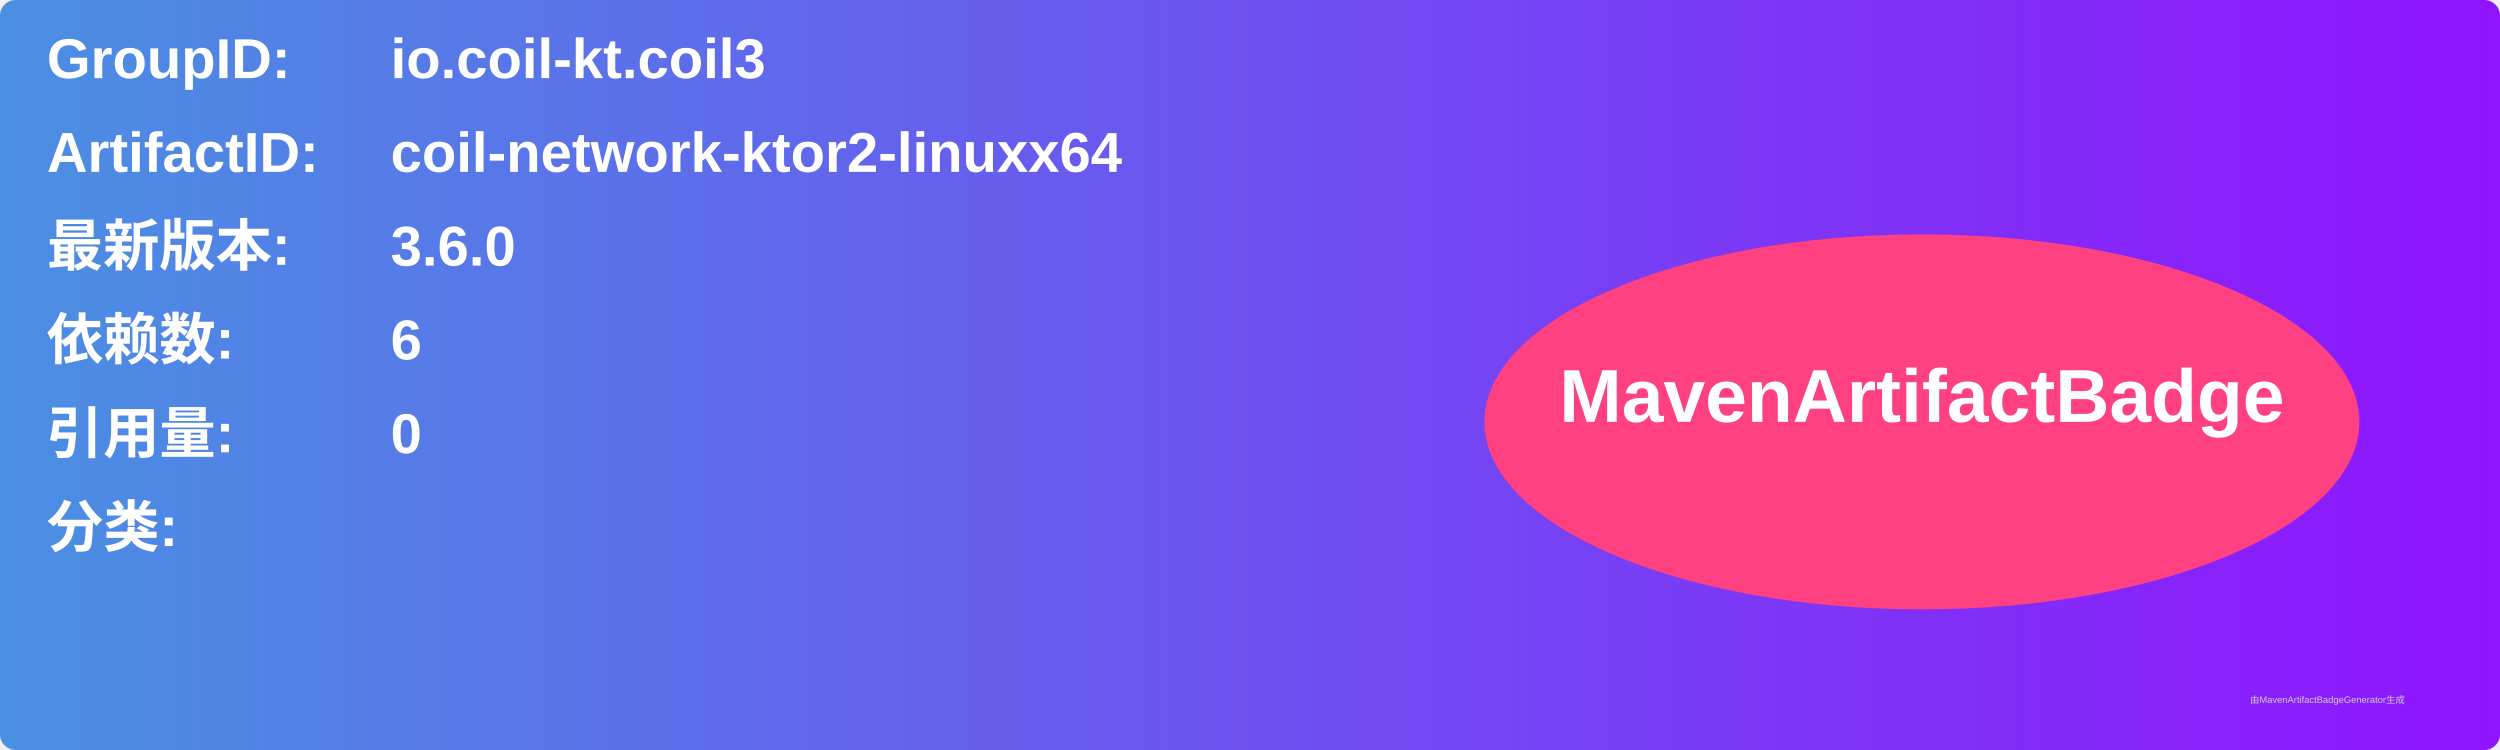
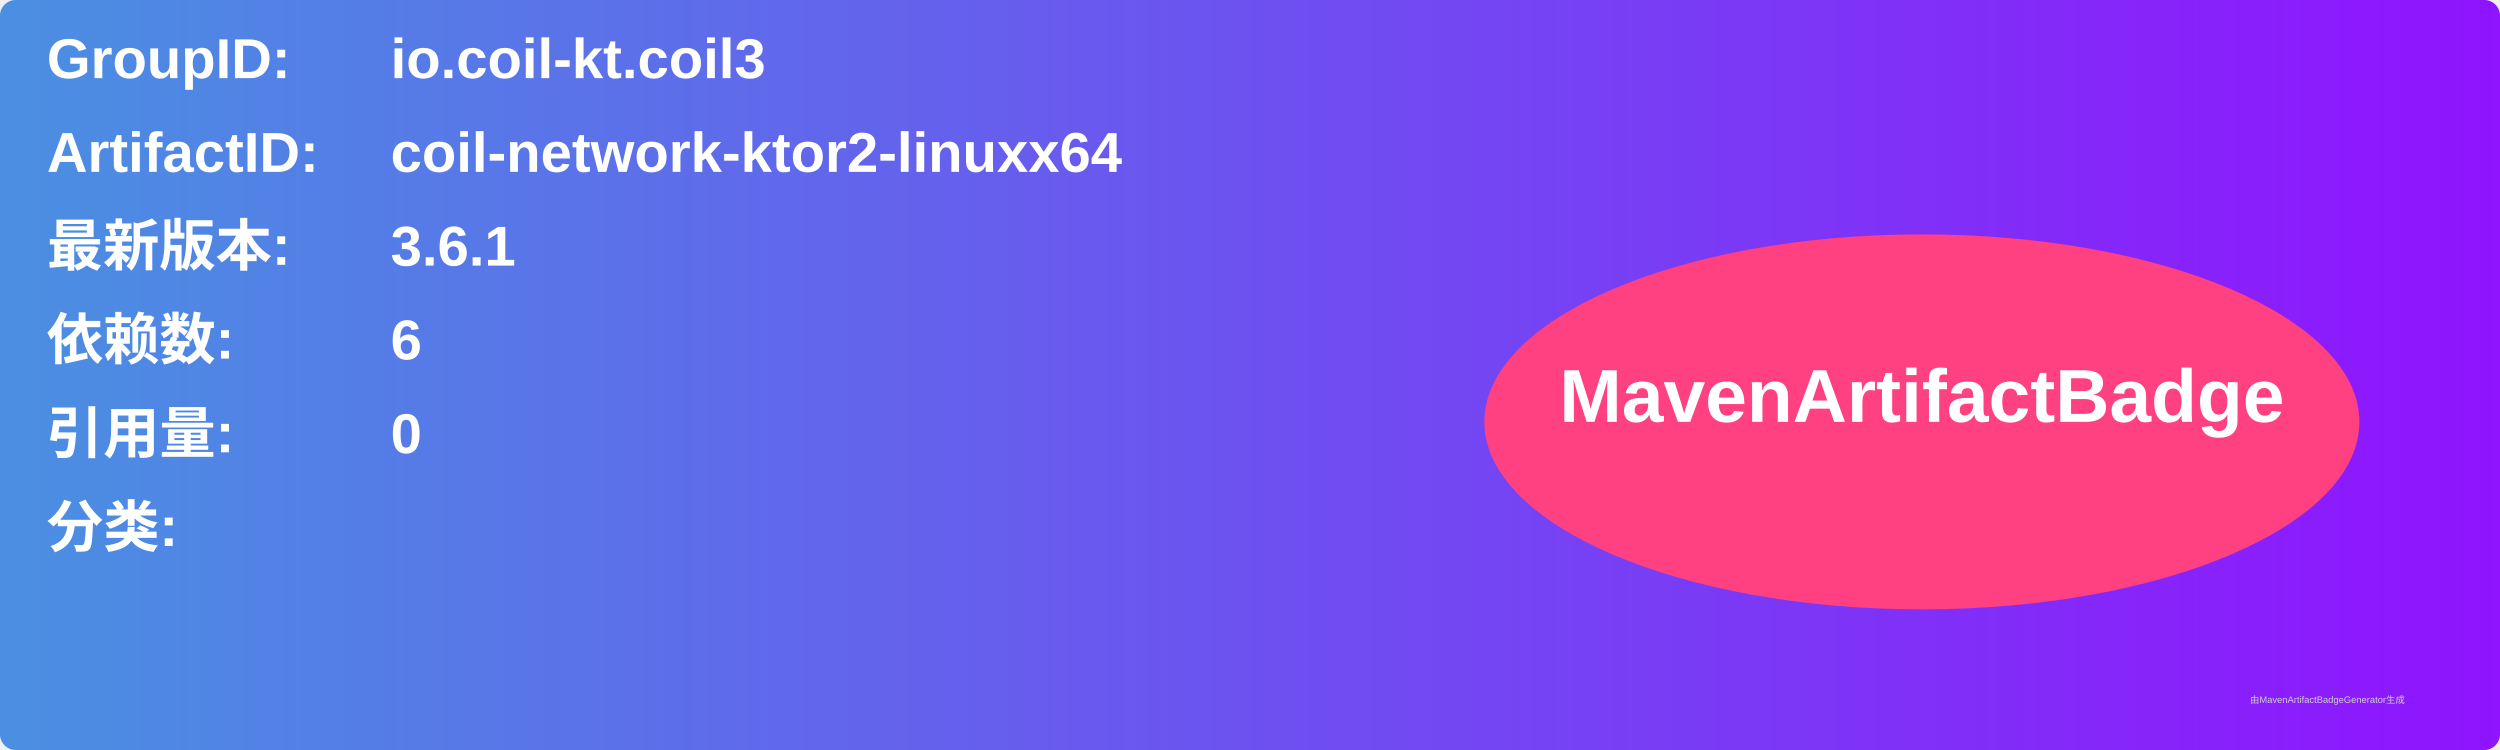
<svg xmlns="http://www.w3.org/2000/svg" width="800" height="240" viewBox="0 0 800 240">
  <linearGradient id="grad" x1="0%" y1="0%" x2="100%" y2="0%">
    <stop offset="0%" stop-color="#4a90e2" />
    <stop offset="100%" stop-color="#9013fe" />
  </linearGradient>
  <rect width="100%" height="100%" rx="5" ry="5" fill="url(#grad)" />
  <g transform="translate(15, 15)">
    <text x="0" y="10" font-family="Arial" font-size="18" fill="white" font-weight="bold" width="260">GroupID:</text>
    <text x="110" y="10" font-family="Arial" font-size="18" fill="white" font-weight="bold" width="460">io.coil-kt.coil3</text>
    <text x="0" y="40" font-family="Arial" font-size="18" fill="white" font-weight="bold" width="260">ArtifactID:</text>
    <text x="110" y="40" font-family="Arial" font-size="18" fill="white" font-weight="bold" width="460">coil-network-ktor2-linuxx64</text>
    <text x="0" y="70" font-family="Arial" font-size="18" fill="white" font-weight="bold">最新版本:</text>
    <text x="110" y="70" font-family="Arial" font-size="18" fill="white" font-weight="bold">
-       <tspan font-weight="bold">3.6.0</tspan>
+       <tspan font-weight="bold">3.6.1</tspan>
    </text>
    <text x="0" y="100" font-family="Arial" font-size="18" fill="white" font-weight="bold">依赖数: </text>
    <text x="110" y="100" font-family="Arial" font-size="18" fill="white">
      <tspan font-weight="bold">6</tspan>
    </text>
    <text x="0" y="130" font-family="Arial" font-size="18" fill="white" font-weight="bold">引用量: </text>
    <text x="110" y="130" font-family="Arial" font-size="18" fill="white">
      <tspan font-weight="bold">0</tspan>
    </text>
    <text x="0" y="160" font-family="Arial" font-size="18" fill="white" font-weight="bold">分类:</text>
    <text x="10" y="190" font-family="Arial" font-size="10" fill="white">
      <tspan font-weight="bold" />
    </text>
    <ellipse cx="600" cy="120" rx="140" ry="60" fill="#ff4081" />
    <text x="600" y="120" text-anchor="middle" font-family="Arial" font-size="24" fill="white" font-weight="bold">MavenArtifactBadge</text>
  </g>
  <text x="720" y="225" font-family="Arial" font-size="3" fill="#d0d0d0">由MavenArtifactBadgeGenerator生成</text>
</svg>
